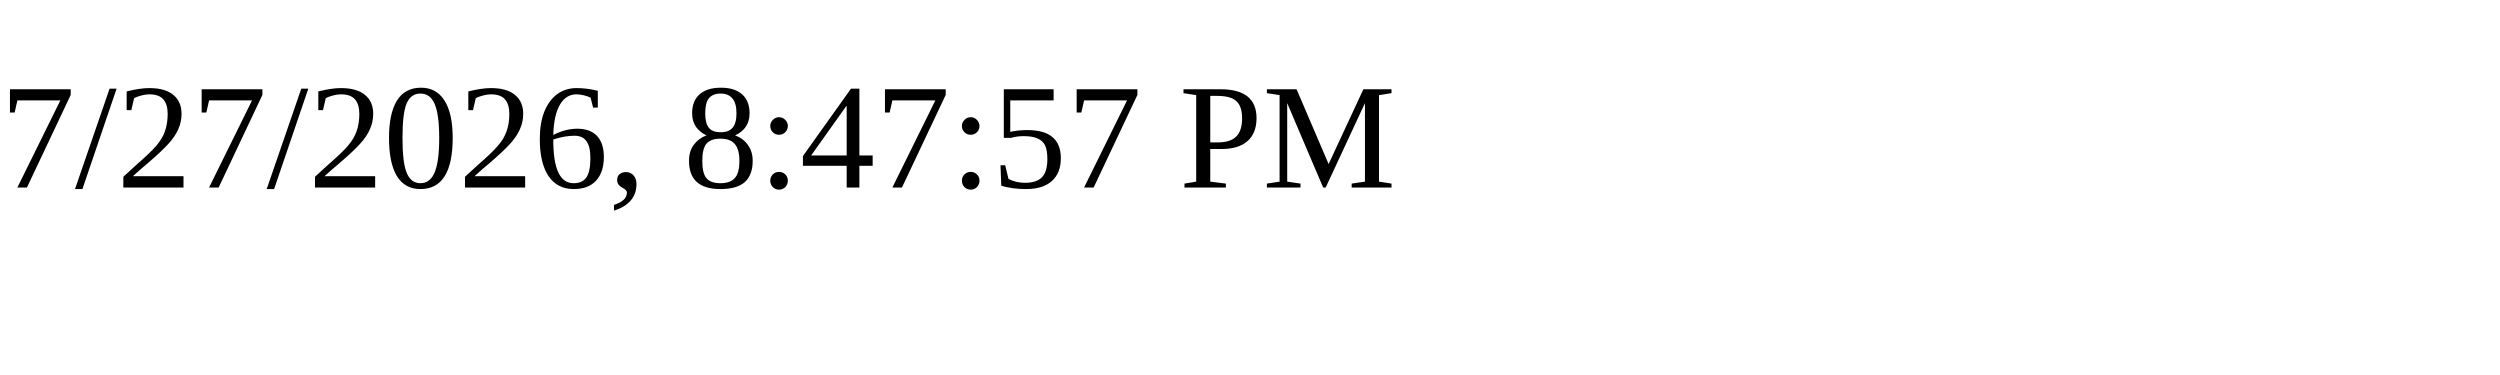
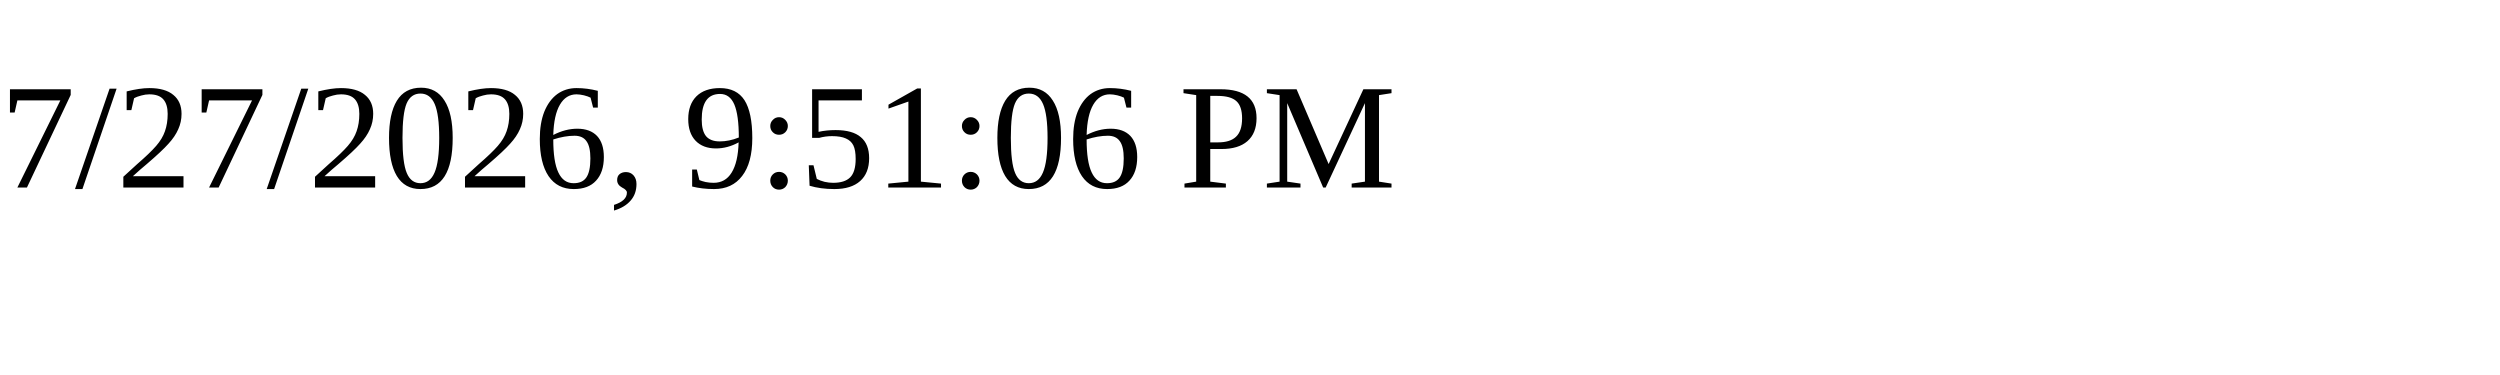
<svg xmlns="http://www.w3.org/2000/svg" height="30" width="200">
-   <text x="0" y="15">7/27/2026, 8:47:57 PM</text>
+   <text x="0" y="15">7/27/2026, 9:51:06 PM</text>
</svg>
